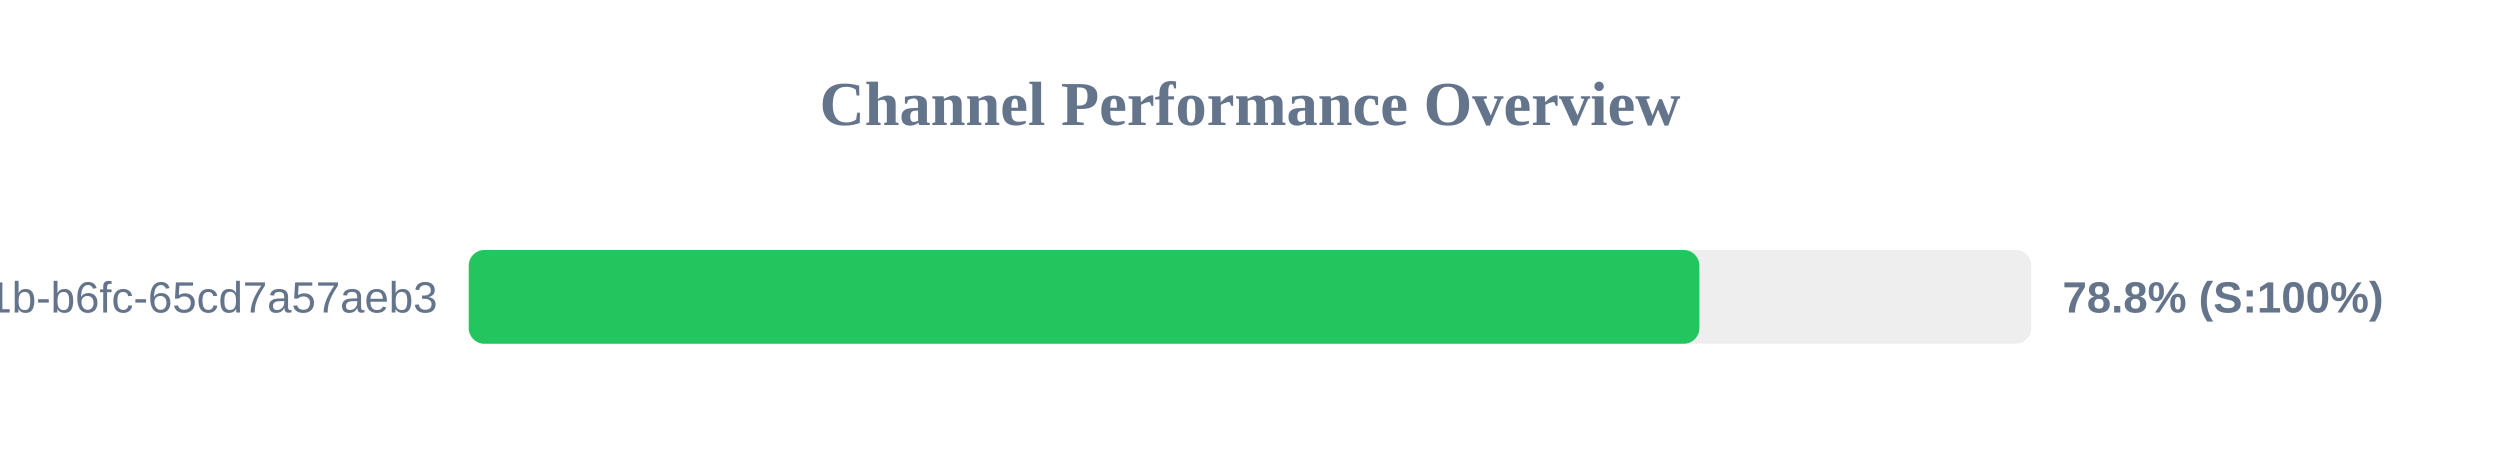
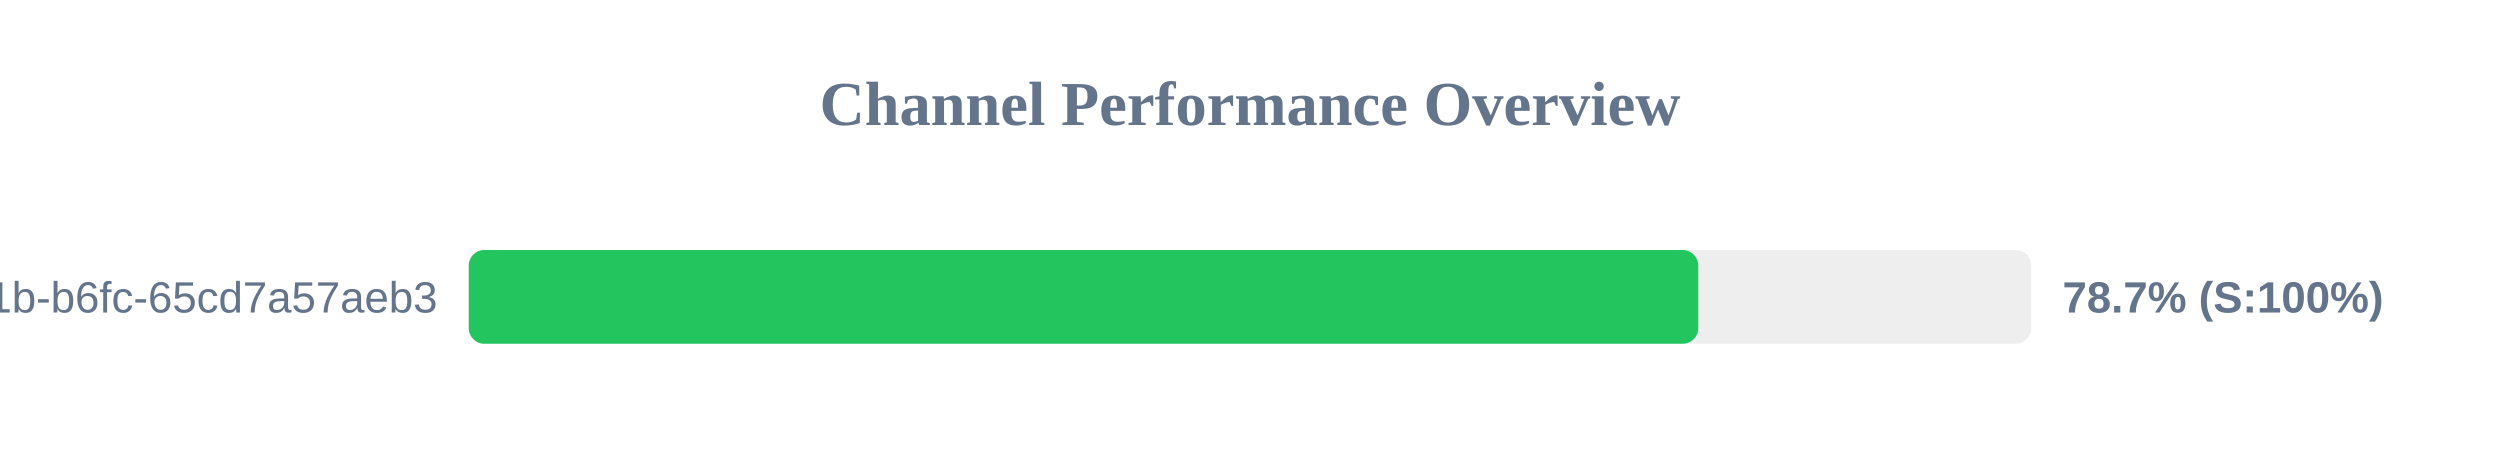
<svg xmlns="http://www.w3.org/2000/svg" width="800" height="150" version="1.1">
  <style>
        .row { font: 14px Arial; fill: #64748b; }
        .score { font: bold 14px Arial; fill: #64748b; }
    </style>
  <text x="400" y="40" text-anchor="middle" font-size="20px" font-weight="bold" fill="#64748b">Channel Performance Overview</text>
  <rect x="150" y="80" width="500" height="30" fill="#eee" rx="5" />
-   <rect x="150" y="80" width="393.8" height="30" fill="#22c55e" rx="5" />
+   <rect x="150" y="80" width="393.45" height="30" fill="#22c55e" rx="5" />
  <text x="140" y="100" text-anchor="end" class="row">?uuid=9c859345-959f-491b-b6fc-65cd7a57aeb3</text>
-   <text x="660" y="100" text-anchor="start" class="score">78.8% (S:100%)</text>
+   <text x="660" y="100" text-anchor="start" class="score">78.7% (S:100%)</text>
</svg>
